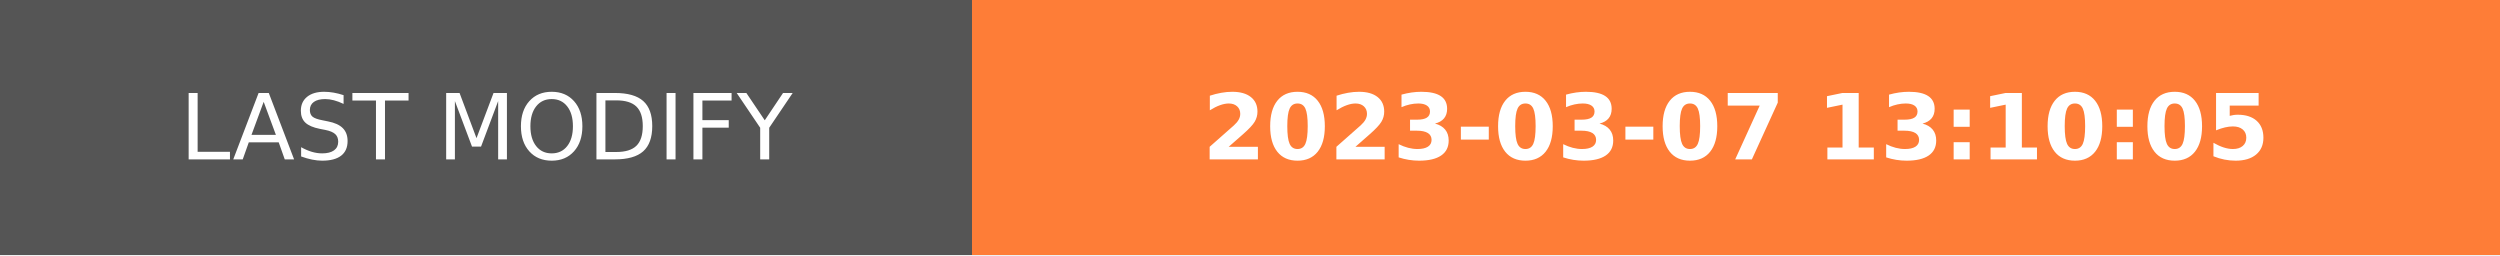
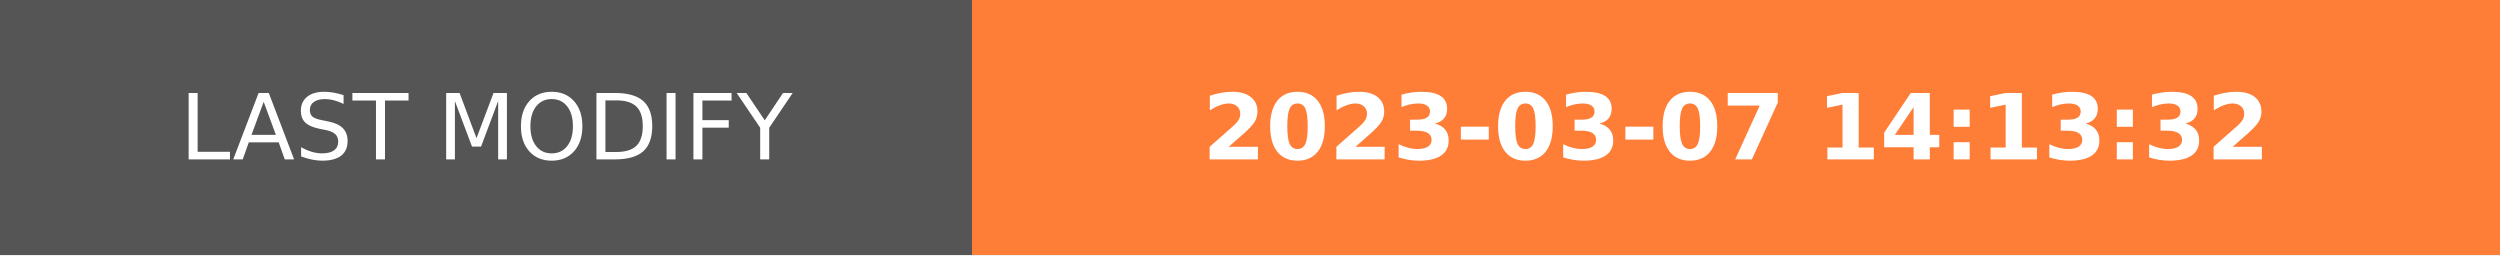
- <svg xmlns="http://www.w3.org/2000/svg" width="274.5" height="28" role="img" aria-label="LAST MODIFY: 2023-03-07 13:10:05">
+ <svg xmlns="http://www.w3.org/2000/svg" width="274.5" height="28" role="img" aria-label="LAST MODIFY: 2023-03-07 14:13:32">
  <g shape-rendering="crispEdges">
    <rect width="106.75" height="28" fill="#555" />
    <rect x="106.75" width="167.75" height="28" fill="#fe7d37" />
  </g>
  <g fill="#fff" text-anchor="middle" font-family="Verdana,Geneva,DejaVu Sans,sans-serif" text-rendering="geometricPrecision" font-size="100">
    <text transform="scale(.1)" x="533.75" y="175" textLength="827.5" fill="#fff">LAST MODIFY</text>
-     <text transform="scale(.1)" x="1906.25" y="175" textLength="1437.5" fill="#fff" font-weight="bold">2023-03-07 13:10:05</text>
+     <text transform="scale(.1)" x="1906.25" y="175" textLength="1437.5" fill="#fff" font-weight="bold">2023-03-07 14:13:32</text>
  </g>
</svg>
